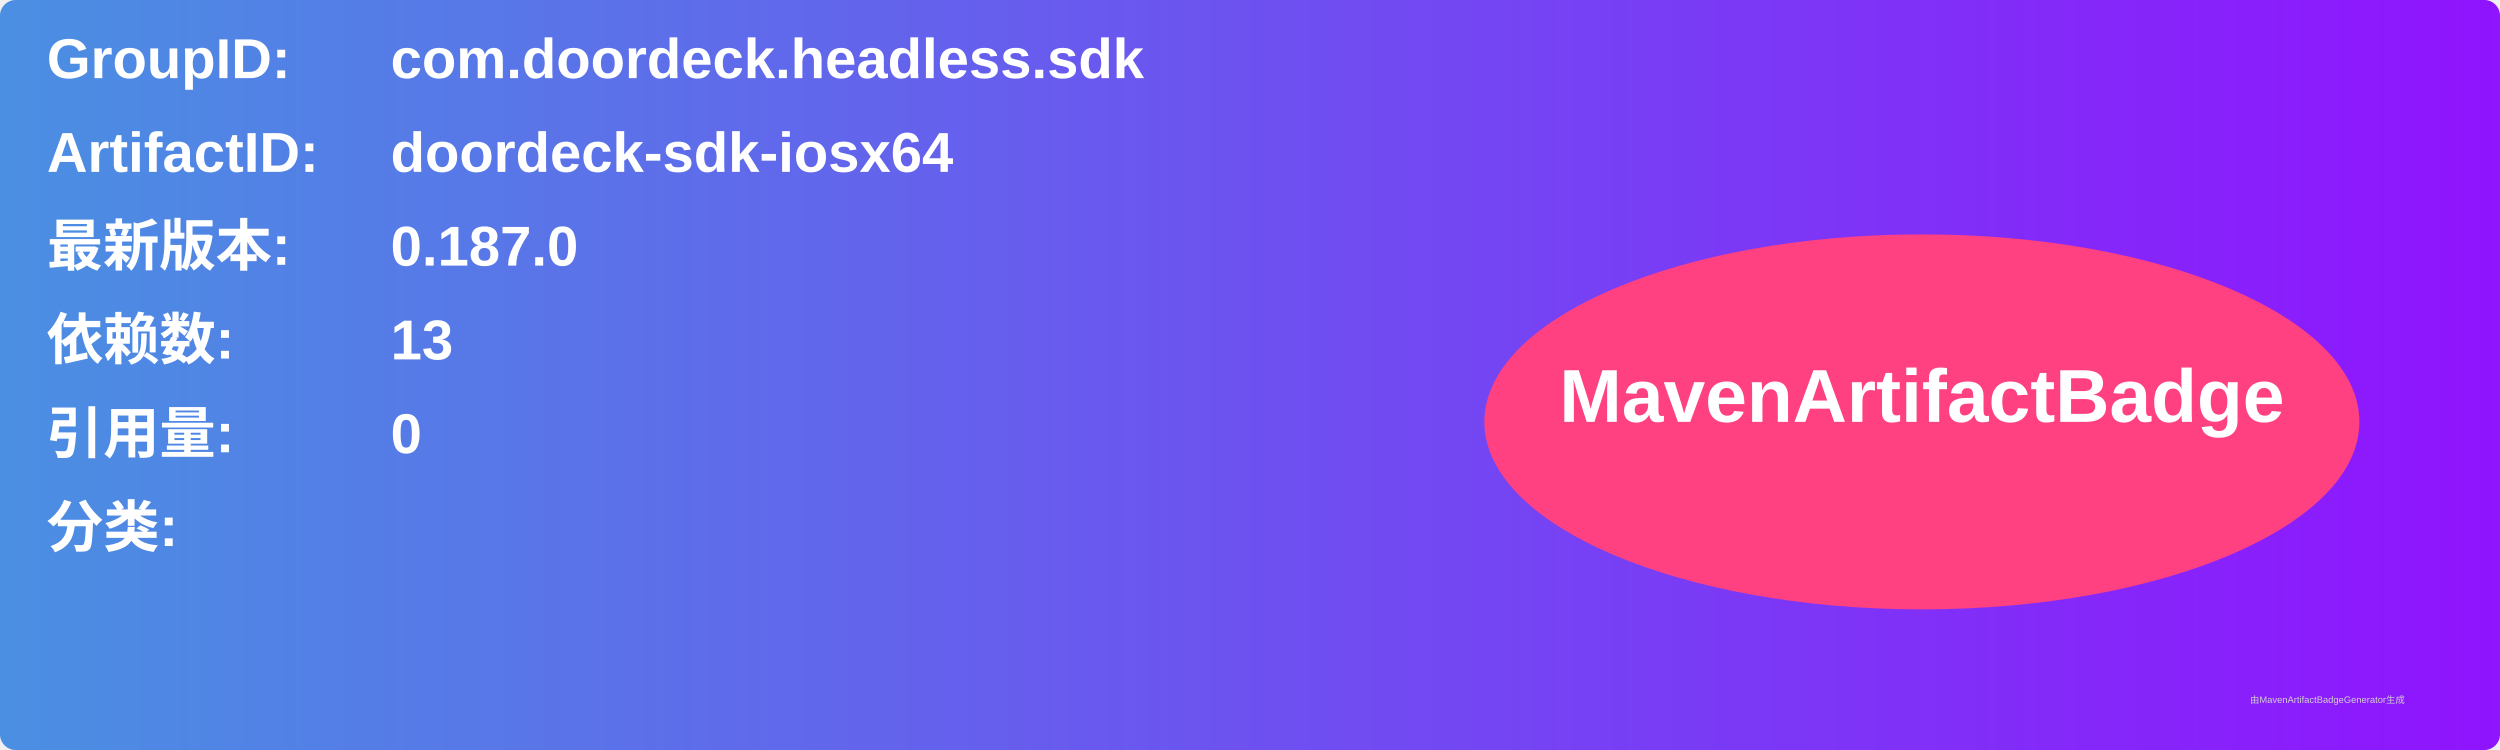
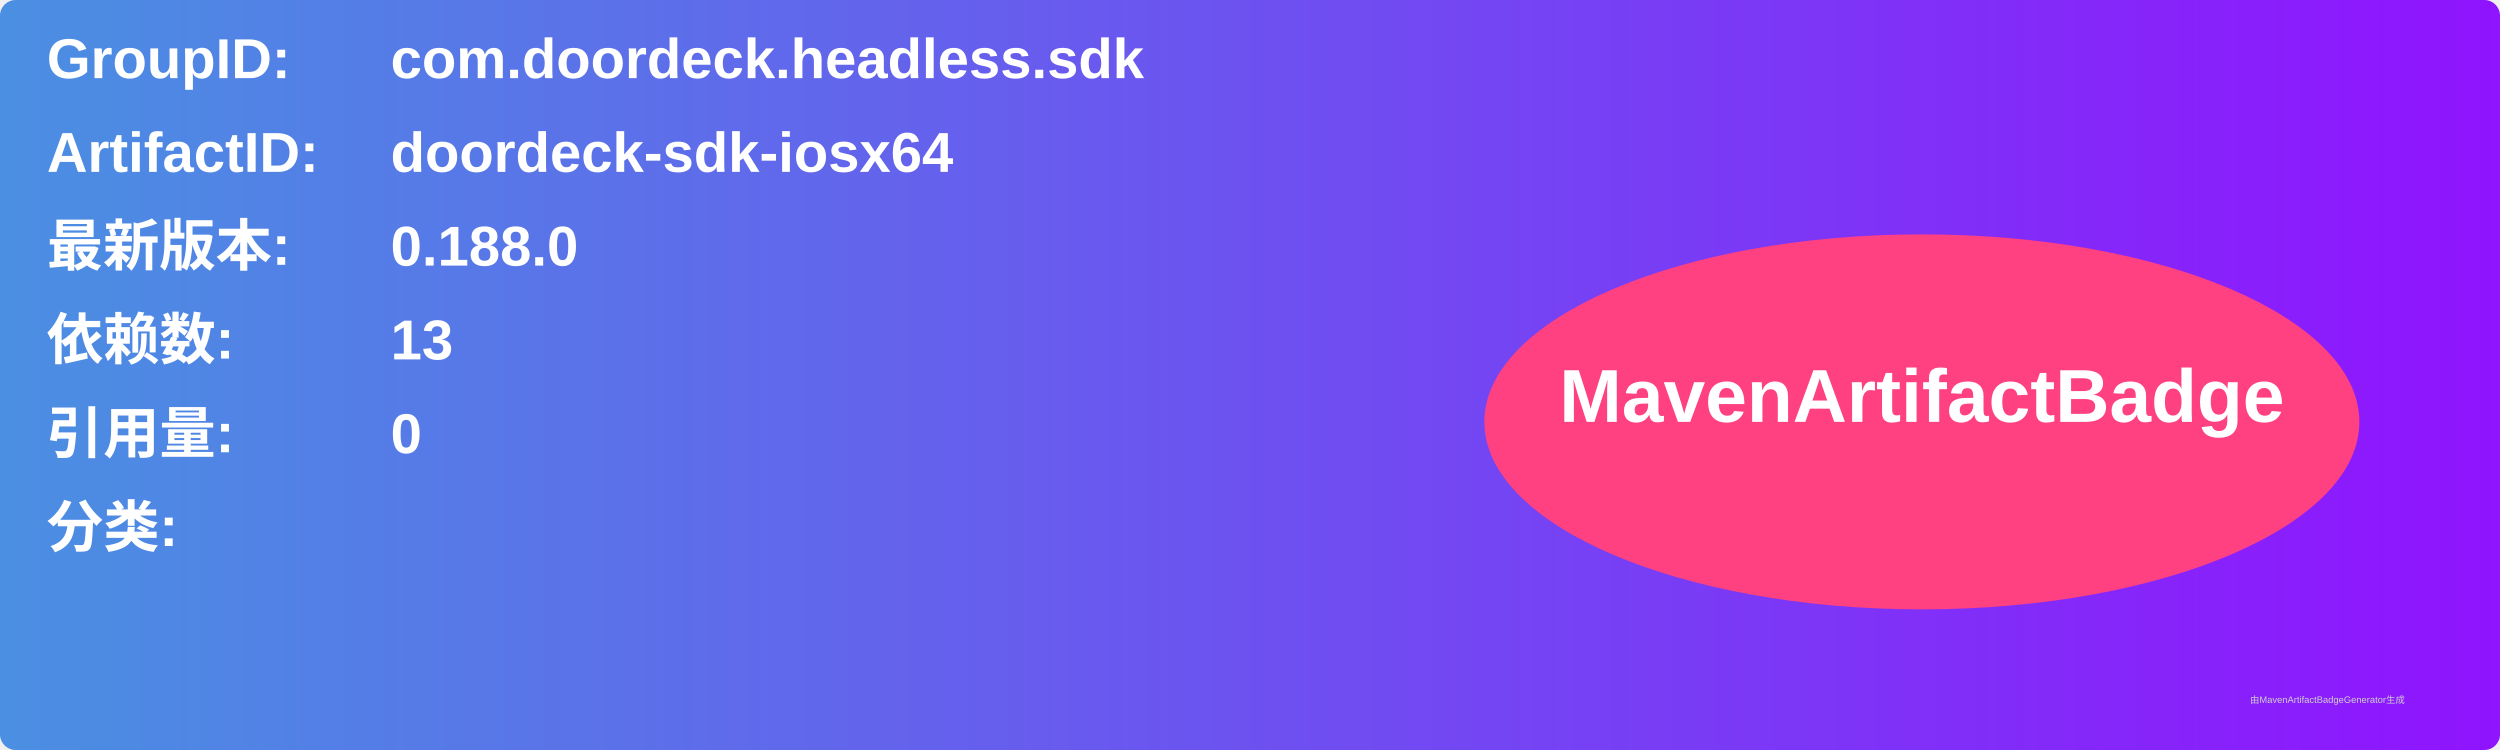
<svg xmlns="http://www.w3.org/2000/svg" width="800" height="240" viewBox="0 0 800 240">
  <linearGradient id="grad" x1="0%" y1="0%" x2="100%" y2="0%">
    <stop offset="0%" stop-color="#4a90e2" />
    <stop offset="100%" stop-color="#9013fe" />
  </linearGradient>
  <rect width="100%" height="100%" rx="5" ry="5" fill="url(#grad)" />
  <g transform="translate(15, 15)">
    <text x="0" y="10" font-family="Arial" font-size="18" fill="white" font-weight="bold" width="260">GroupID:</text>
    <text x="110" y="10" font-family="Arial" font-size="18" fill="white" font-weight="bold" width="460">com.doordeck.headless.sdk</text>
    <text x="0" y="40" font-family="Arial" font-size="18" fill="white" font-weight="bold" width="260">ArtifactID:</text>
    <text x="110" y="40" font-family="Arial" font-size="18" fill="white" font-weight="bold" width="460">doordeck-sdk-iosx64</text>
    <text x="0" y="70" font-family="Arial" font-size="18" fill="white" font-weight="bold">最新版本:</text>
    <text x="110" y="70" font-family="Arial" font-size="18" fill="white" font-weight="bold">
-       <tspan font-weight="bold">0.187.0</tspan>
+       <tspan font-weight="bold">0.188.0</tspan>
    </text>
    <text x="0" y="100" font-family="Arial" font-size="18" fill="white" font-weight="bold">依赖数: </text>
    <text x="110" y="100" font-family="Arial" font-size="18" fill="white">
      <tspan font-weight="bold">13</tspan>
    </text>
    <text x="0" y="130" font-family="Arial" font-size="18" fill="white" font-weight="bold">引用量: </text>
    <text x="110" y="130" font-family="Arial" font-size="18" fill="white">
      <tspan font-weight="bold">0</tspan>
    </text>
    <text x="0" y="160" font-family="Arial" font-size="18" fill="white" font-weight="bold">分类:</text>
    <text x="10" y="190" font-family="Arial" font-size="10" fill="white">
      <tspan font-weight="bold" />
    </text>
    <ellipse cx="600" cy="120" rx="140" ry="60" fill="#ff4081" />
    <text x="600" y="120" text-anchor="middle" font-family="Arial" font-size="24" fill="white" font-weight="bold">MavenArtifactBadge</text>
  </g>
  <text x="720" y="225" font-family="Arial" font-size="3" fill="#d0d0d0">由MavenArtifactBadgeGenerator生成</text>
</svg>
